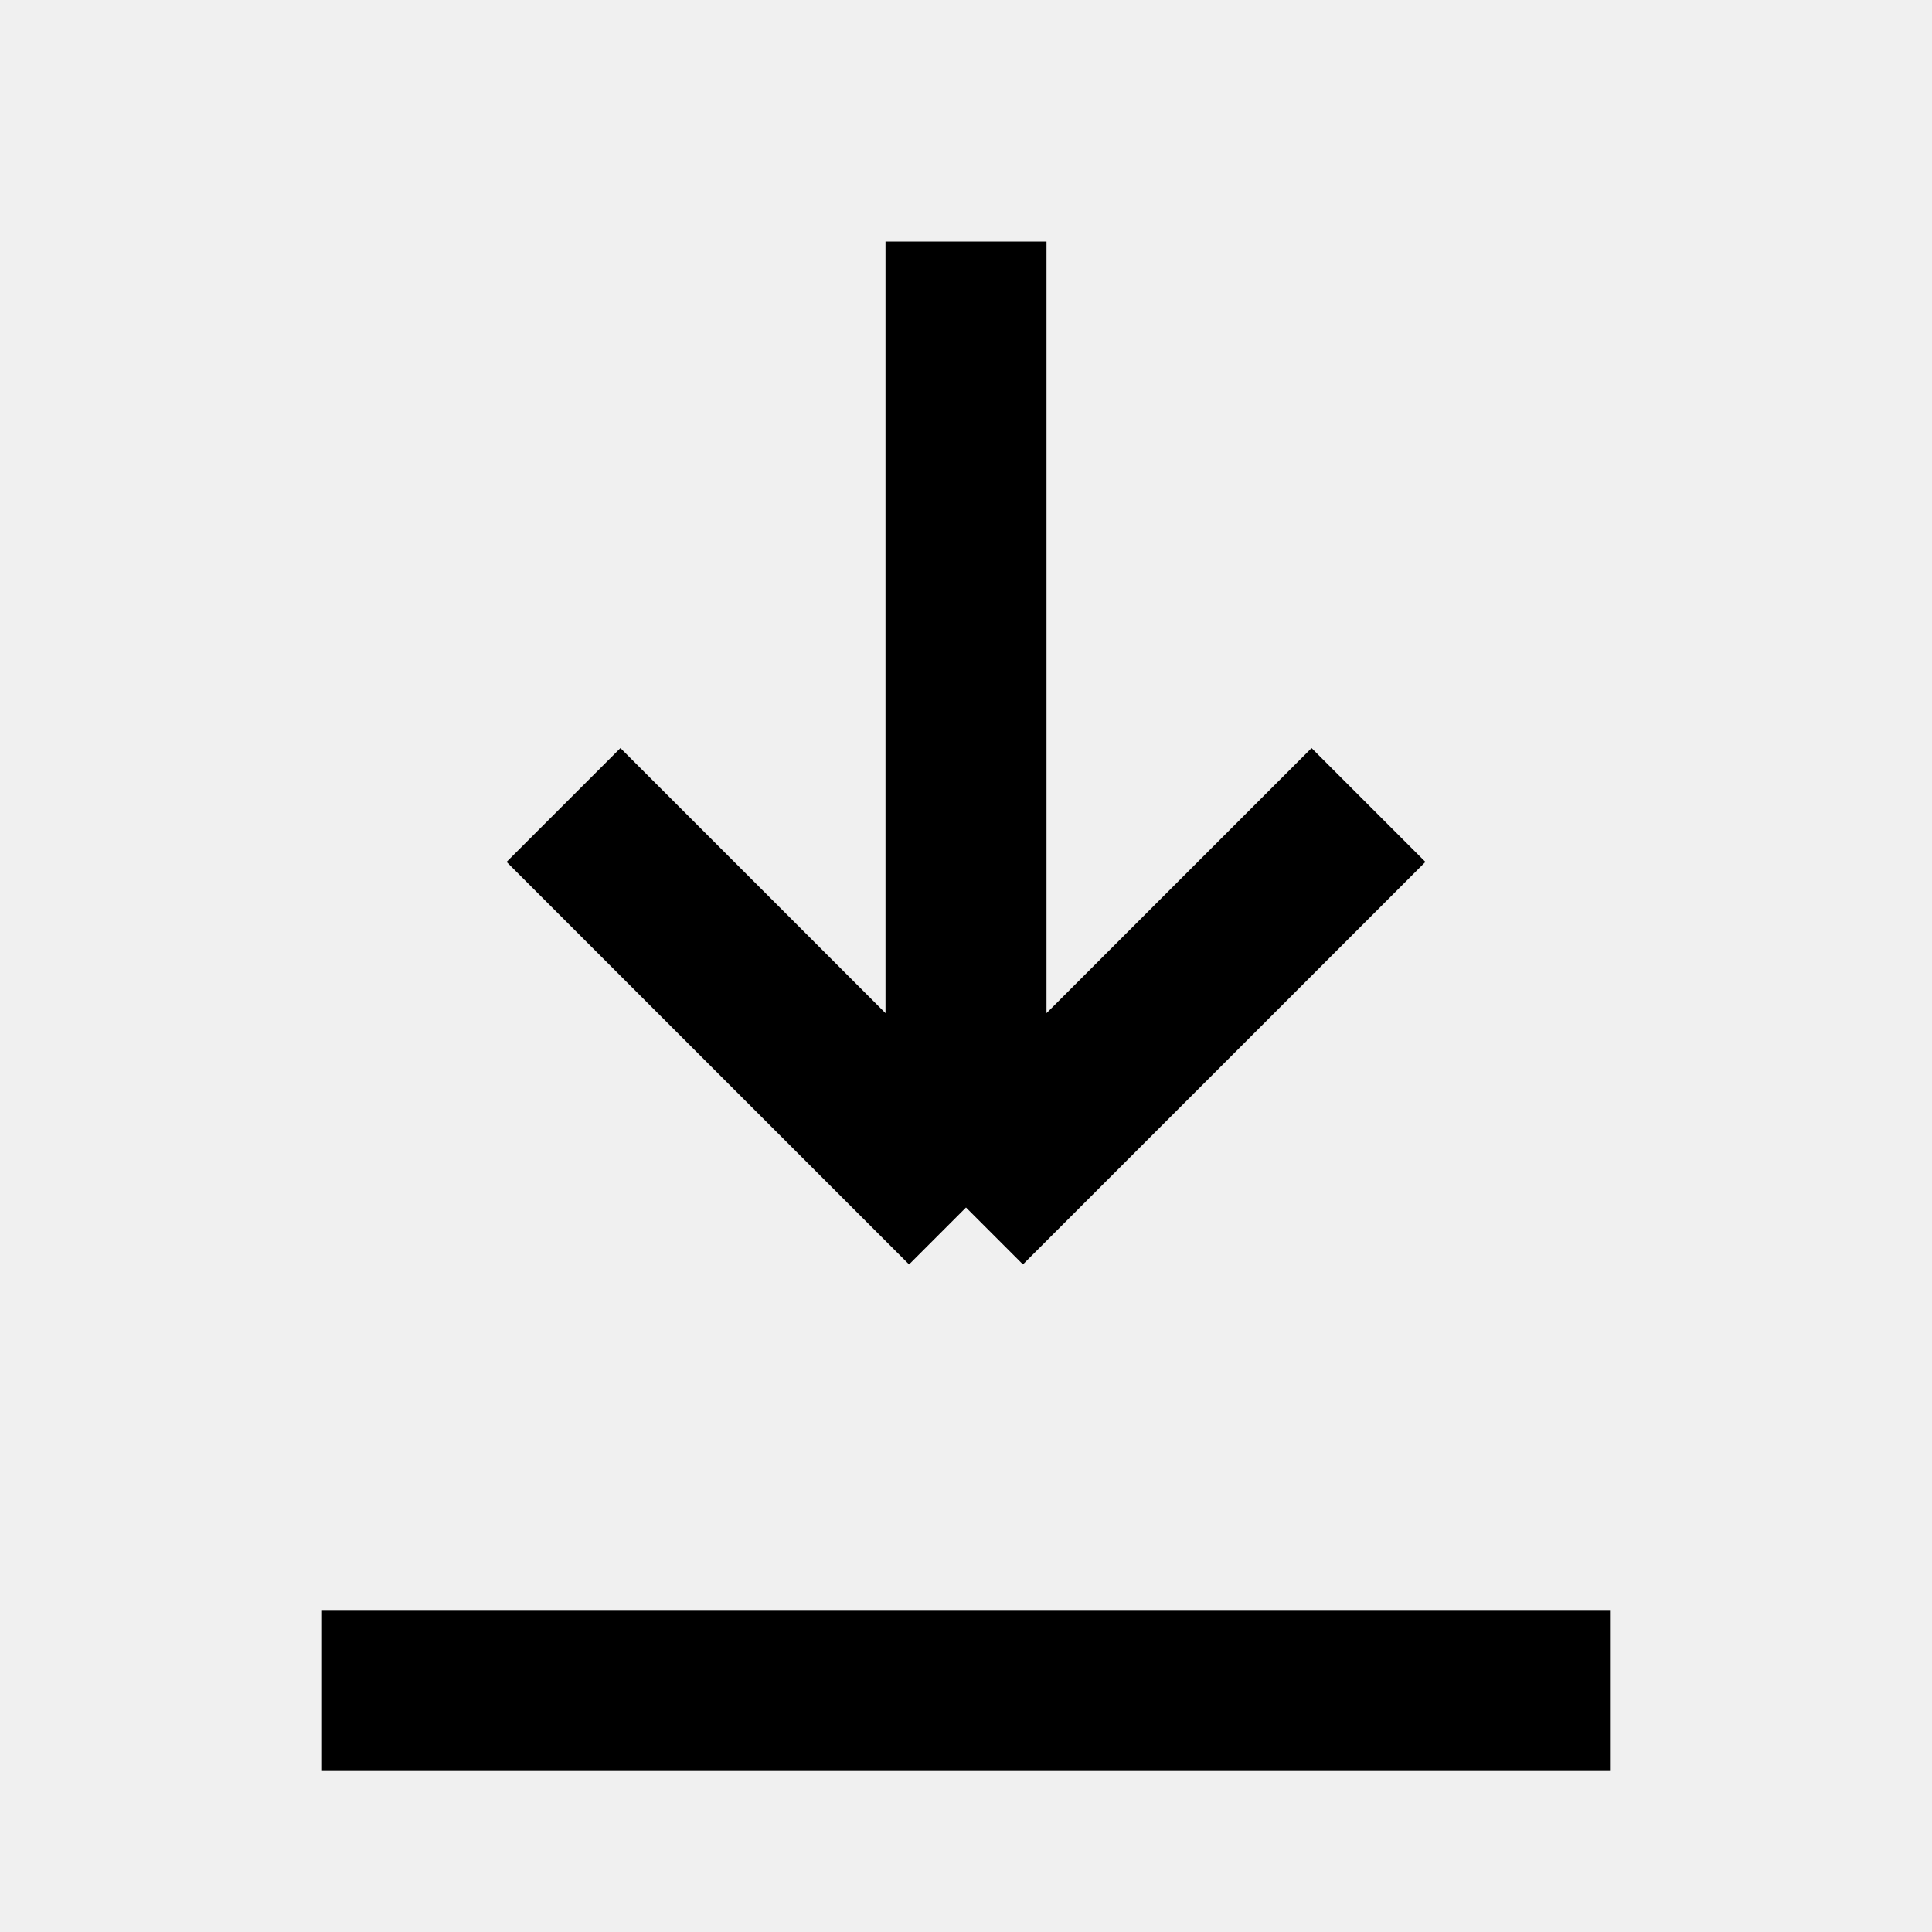
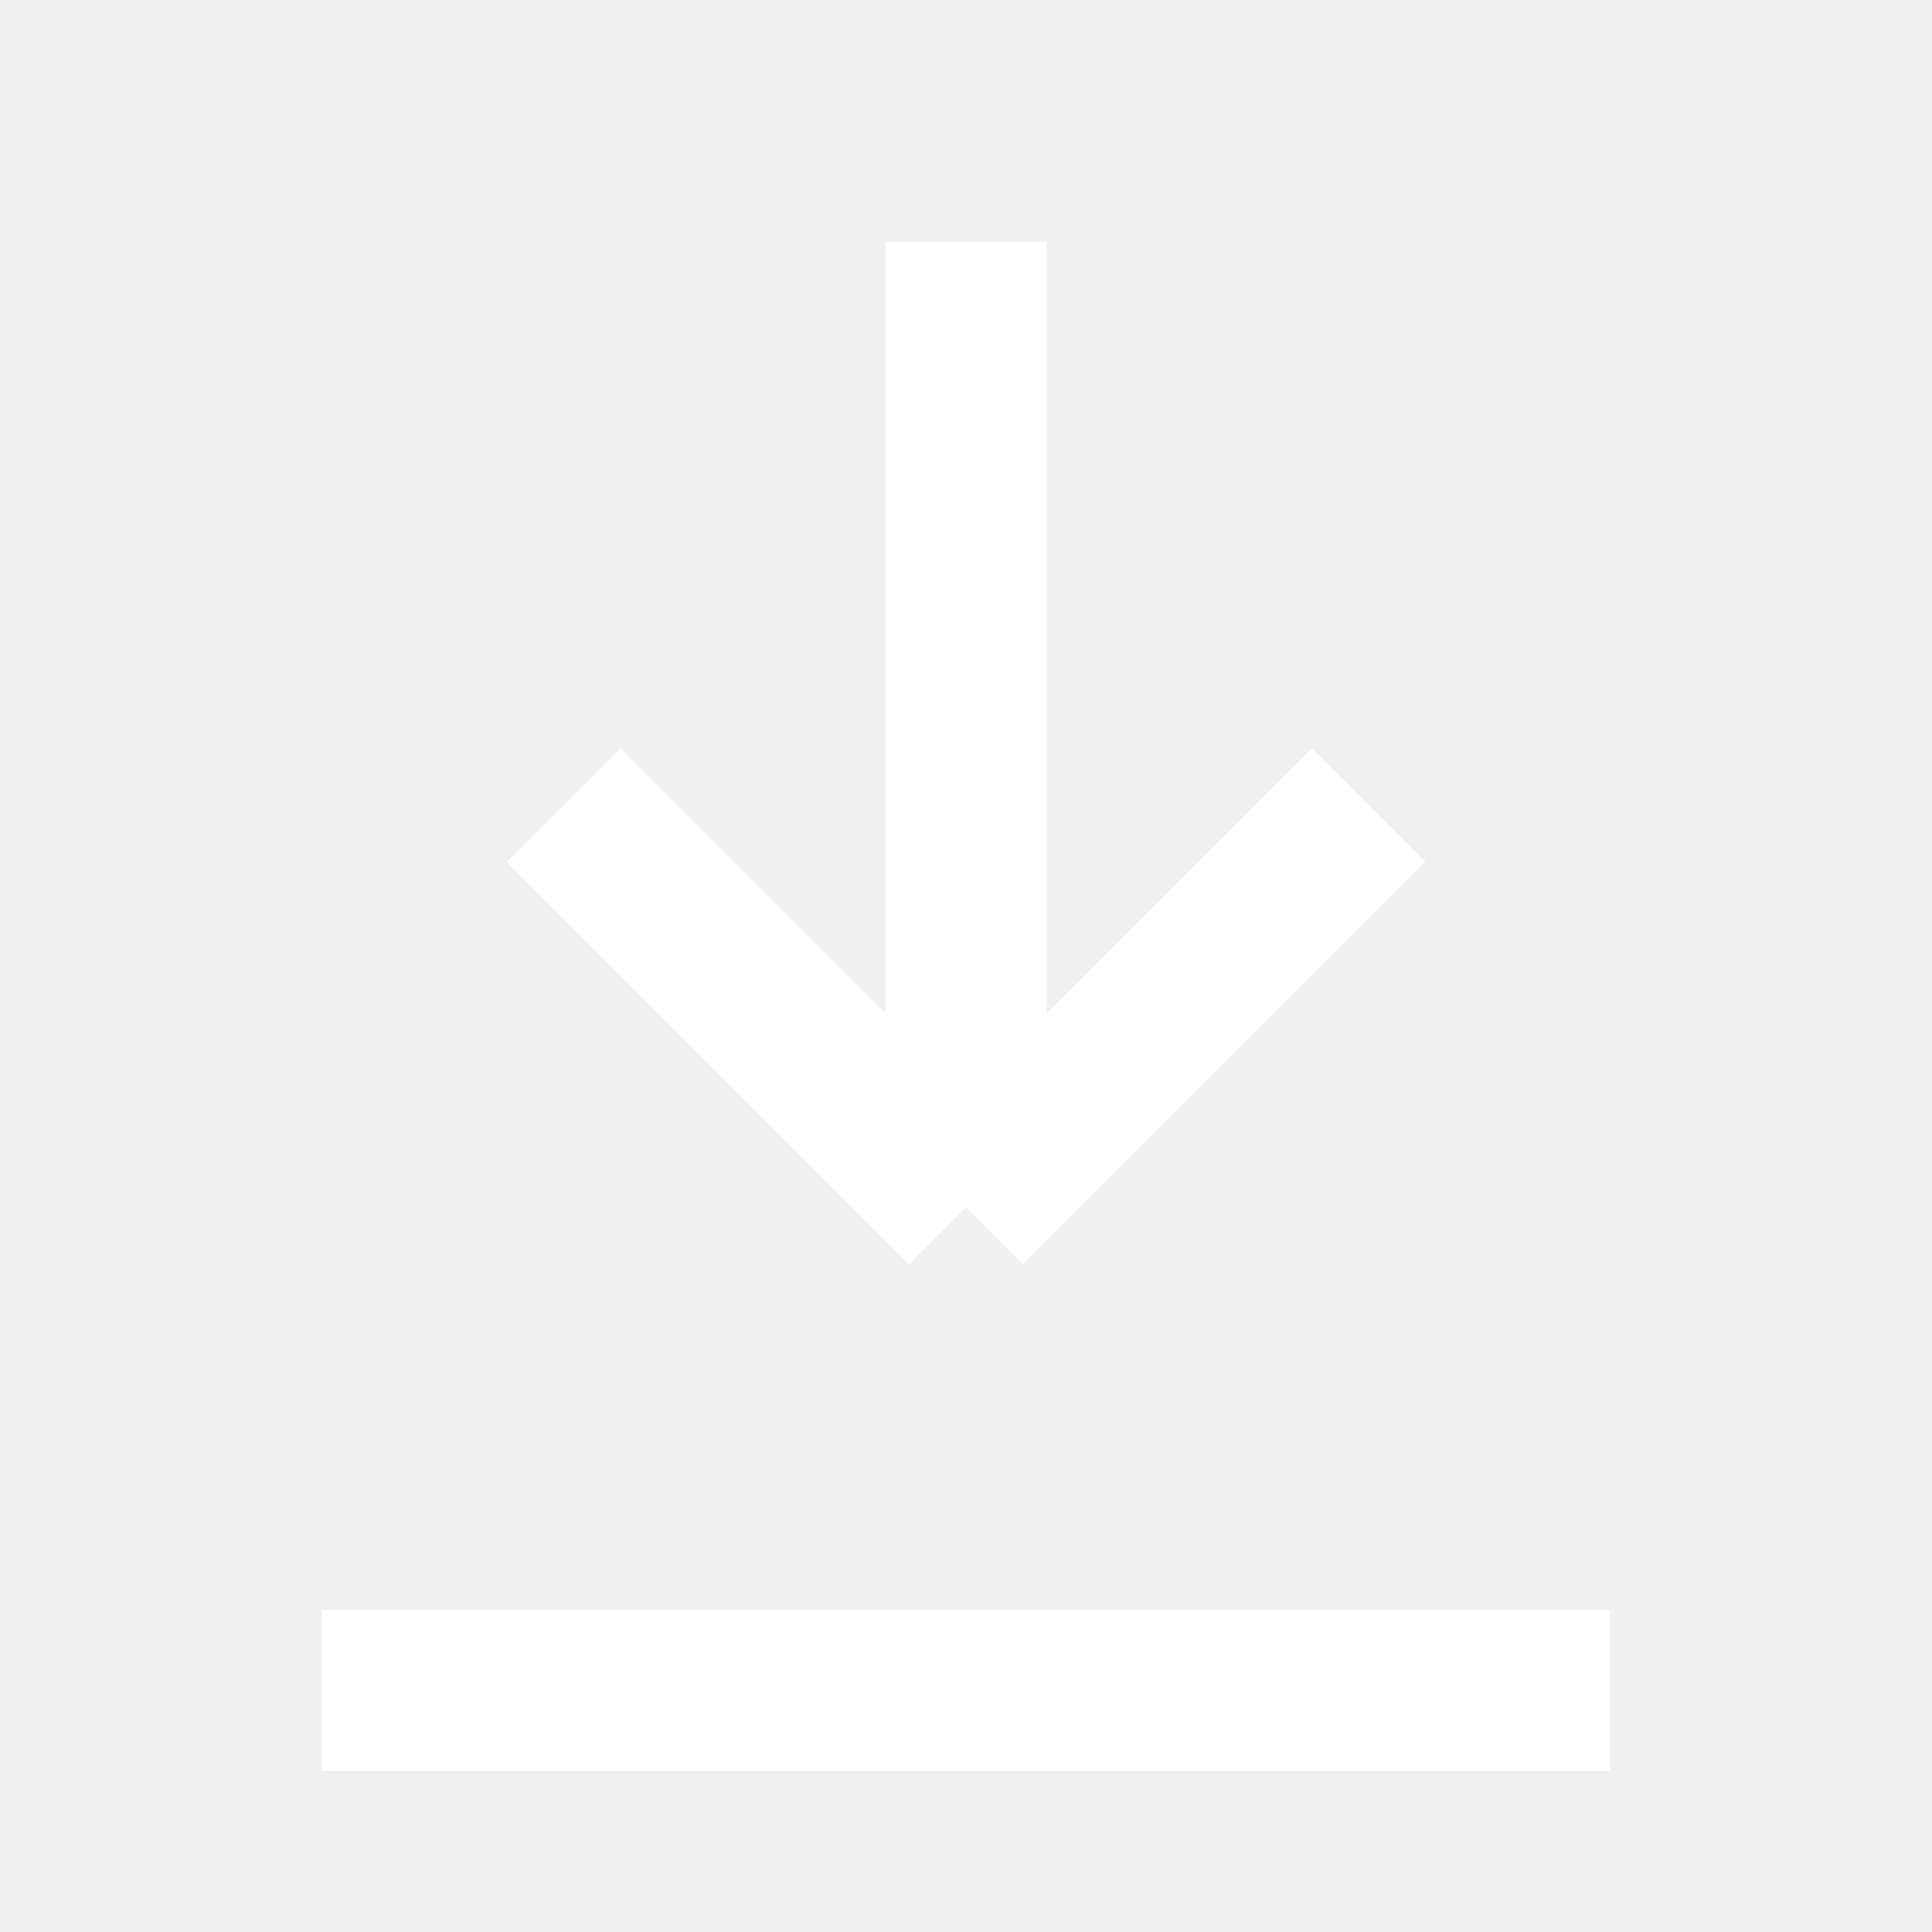
- <svg xmlns="http://www.w3.org/2000/svg" viewBox="0 0 24 24" fill="none" stroke="currentColor" stroke-width="2">
+ <svg xmlns="http://www.w3.org/2000/svg" viewBox="0 0 24 24" fill="none" stroke="#ffffff" stroke-width="2">
  <path d="M12 3v12m0 0 5-5m-5 5-5-5M4 21h16" />
</svg>
